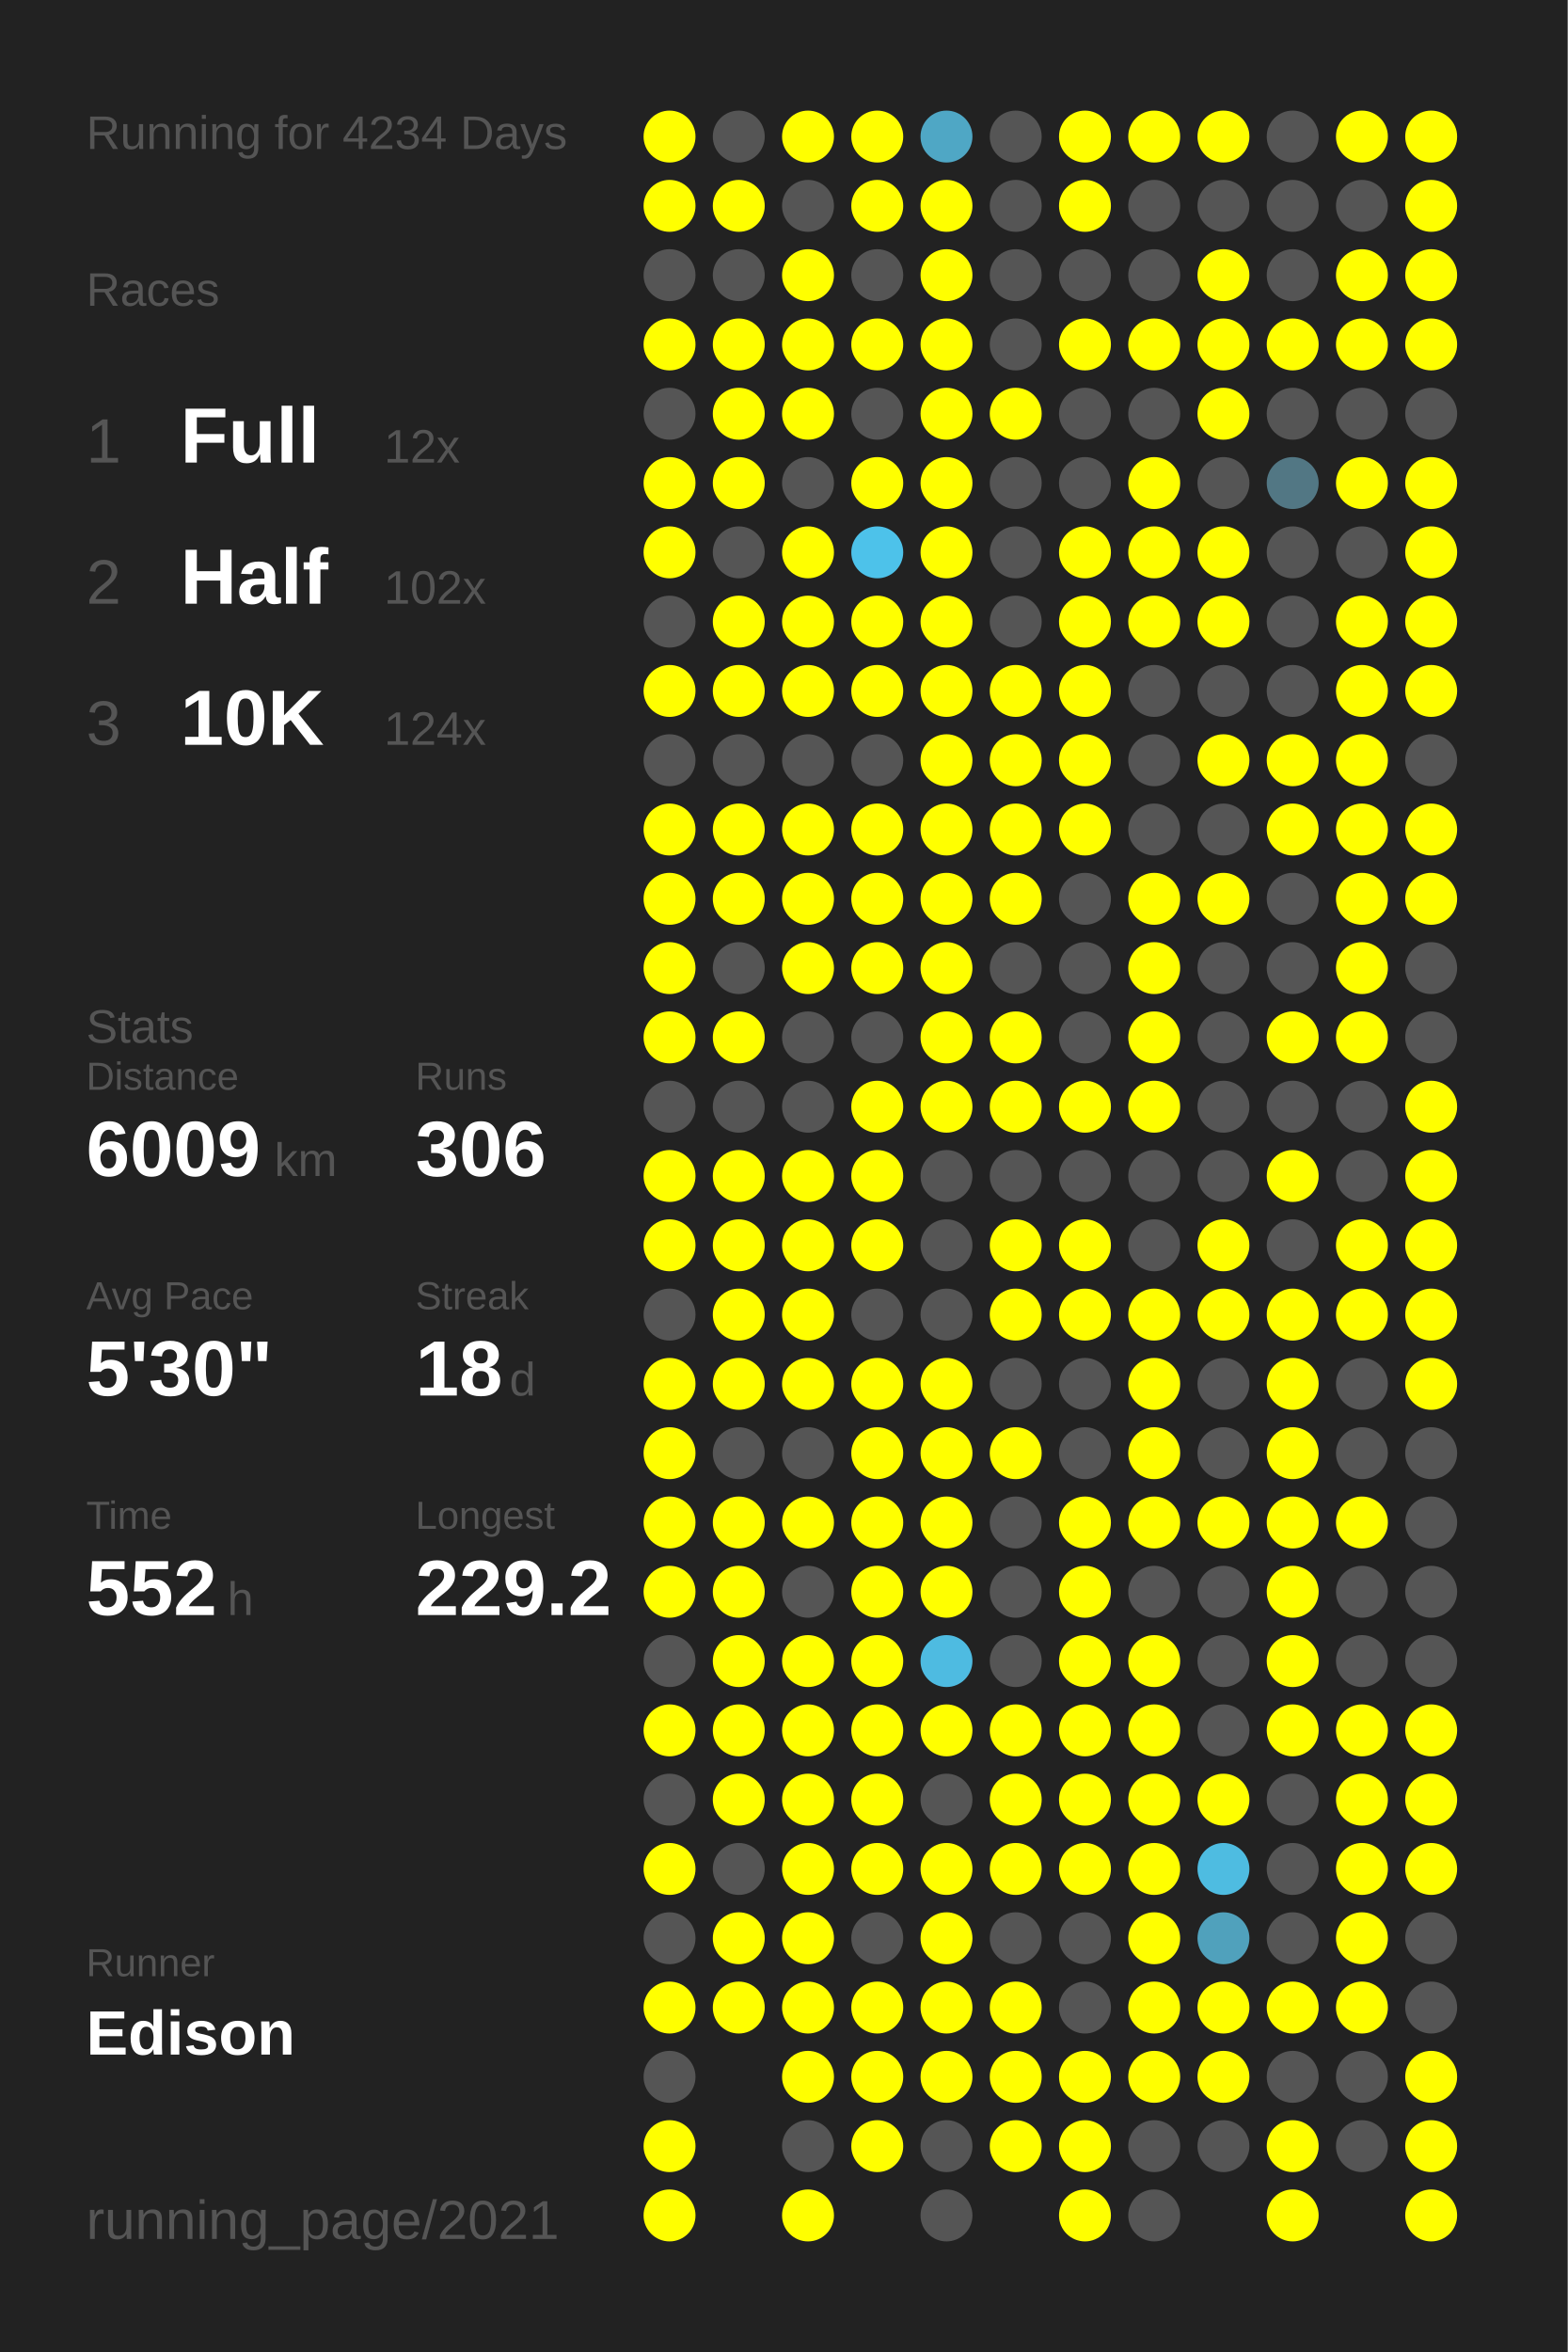
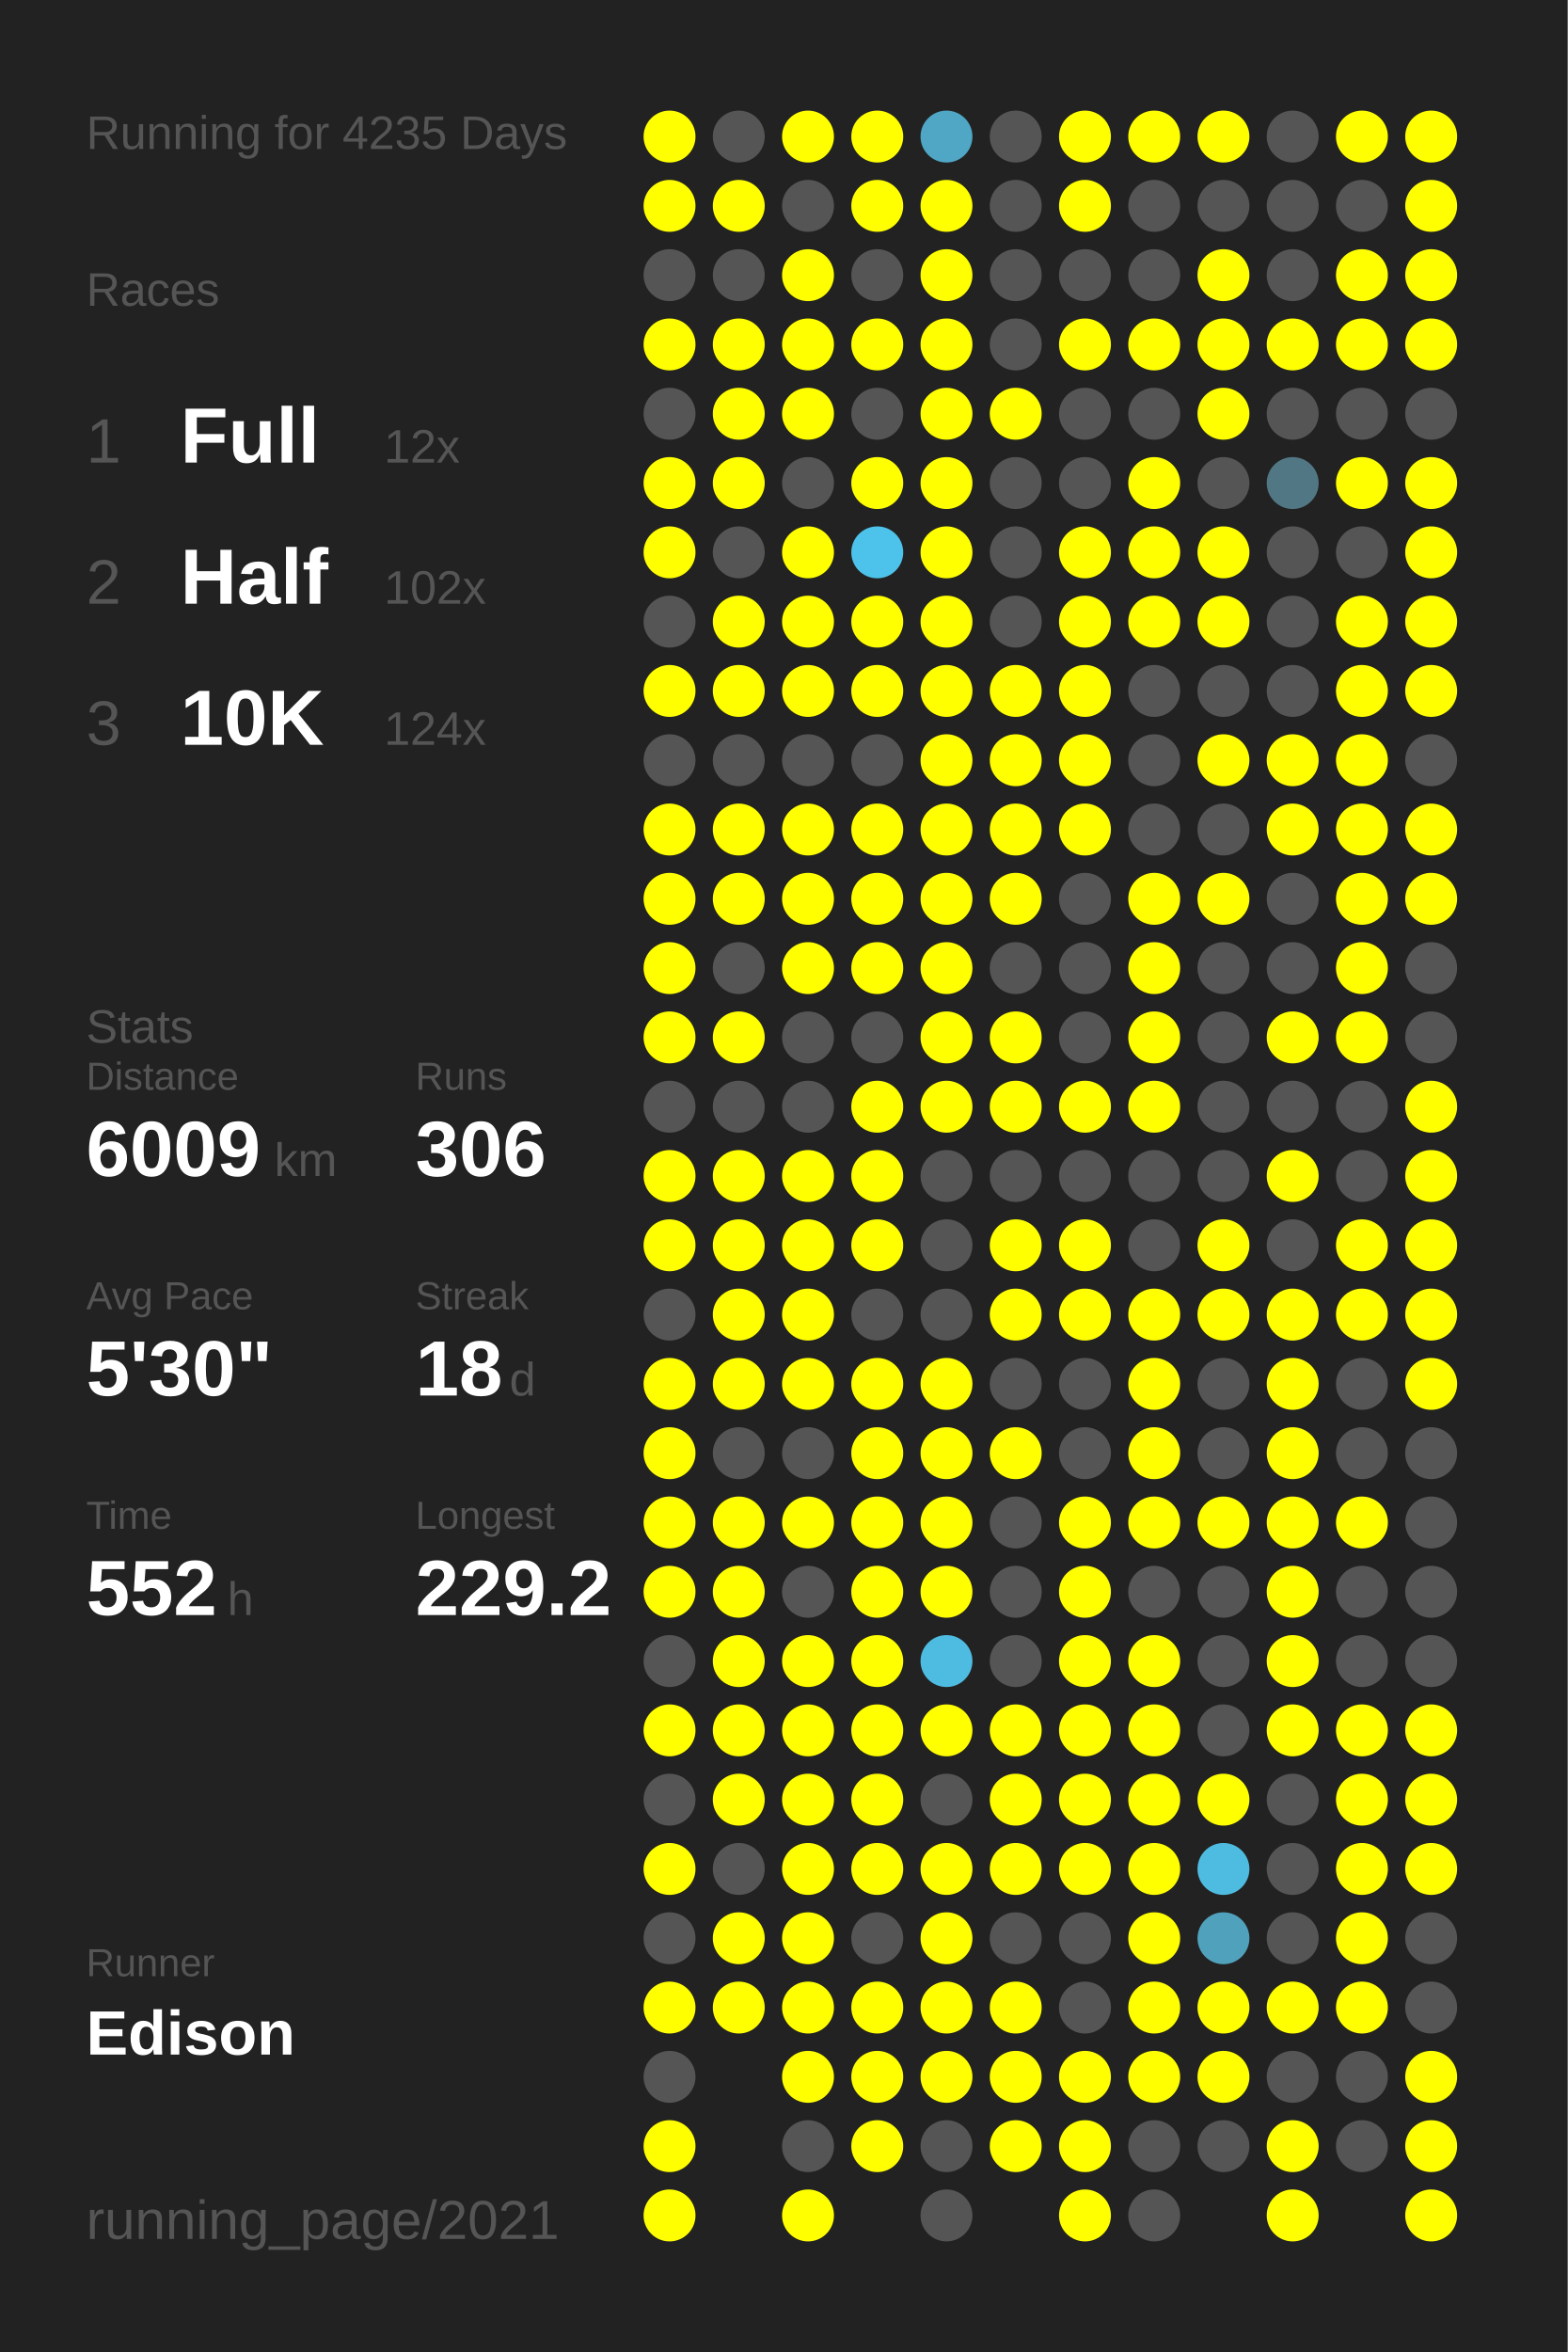
<svg xmlns="http://www.w3.org/2000/svg" baseProfile="full" height="300mm" version="1.1" viewBox="0,0,200,300" width="200mm">
  <defs />
  <rect fill="#222222" height="300" width="200" x="0" y="0" />
-   <text fill="#555555" style="font-size:6px; font-family:Arial;" x="11" y="19">Running for 4234 Days</text>
+   <text fill="#555555" style="font-size:6px; font-family:Arial;" x="11" y="19">Running for 4235 Days</text>
  <text fill="#555555" style="font-size:6px; font-family:Arial;" x="11" y="39">Races</text>
  <text fill="#555555" style="font-size:8px; font-family:Arial;" x="11" y="59">1</text>
  <text fill="#FFFFFF" style="font-size:10px; font-family:Arial; font-weight:bold;" x="23" y="59">Full</text>
  <text fill="#555555" style="font-size:6px; font-family:Arial;" x="49" y="59">12x</text>
  <text fill="#555555" style="font-size:8px; font-family:Arial;" x="11" y="77">2</text>
  <text fill="#FFFFFF" style="font-size:10px; font-family:Arial; font-weight:bold;" x="23" y="77">Half</text>
  <text fill="#555555" style="font-size:6px; font-family:Arial;" x="49" y="77">102x</text>
  <text fill="#555555" style="font-size:8px; font-family:Arial;" x="11" y="95">3</text>
  <text fill="#FFFFFF" style="font-size:10px; font-family:Arial; font-weight:bold;" x="23" y="95">10K</text>
  <text fill="#555555" style="font-size:6px; font-family:Arial;" x="49" y="95">124x</text>
  <text fill="#555555" style="font-size:6px; font-family:Arial;" x="11" y="133">Stats</text>
  <text fill="#555555" style="font-size:5px; font-family:Arial;" x="11" y="139">Distance</text>
  <text fill="#FFFFFF" style="font-size:10px; font-family:Arial; font-weight:bold;" x="11" y="150">6009</text>
  <text fill="#555555" style="font-size:6px; font-family:Arial;" x="35" y="150">km</text>
  <text fill="#555555" style="font-size:5px; font-family:Arial;" x="53" y="139">Runs</text>
  <text fill="#FFFFFF" style="font-size:10px; font-family:Arial; font-weight:bold;" x="53" y="150">306</text>
  <text fill="#555555" style="font-size:5px; font-family:Arial;" x="11" y="167">Avg Pace</text>
  <text fill="#FFFFFF" style="font-size:10px; font-family:Arial; font-weight:bold;" x="11" y="178">5'30"</text>
  <text fill="#555555" style="font-size:5px; font-family:Arial;" x="53" y="167">Streak</text>
  <text fill="#FFFFFF" style="font-size:10px; font-family:Arial; font-weight:bold;" x="53" y="178">18</text>
  <text fill="#555555" style="font-size:6px; font-family:Arial;" x="65" y="178">d</text>
  <text fill="#555555" style="font-size:5px; font-family:Arial;" x="11" y="195">Time</text>
  <text fill="#FFFFFF" style="font-size:10px; font-family:Arial; font-weight:bold;" x="11" y="206">552</text>
  <text fill="#555555" style="font-size:6px; font-family:Arial;" x="29" y="206">h</text>
  <text fill="#555555" style="font-size:5px; font-family:Arial;" x="53" y="195">Longest</text>
  <text fill="#FFFFFF" style="font-size:10px; font-family:Arial; font-weight:bold;" x="53" y="206">229.2</text>
  <text fill="#555555" style="font-size:5px; font-family:Arial;" x="11" y="252.065">Runner</text>
  <text fill="#FFFFFF" style="font-size:8px; font-family:Arial; font-weight:bold;" x="11" y="262.065">Edison</text>
  <text fill="#555555" style="font-size:7px; font-family:Arial;" x="11" y="285.581">running_page/2021</text>
  <circle cx="85.417" cy="17.419" fill="#FFFF00" r="3.312" />
  <circle cx="85.417" cy="26.258" fill="#FFFF00" r="3.312" />
  <circle cx="85.417" cy="35.097" fill="#555555" r="3.312" />
  <circle cx="85.417" cy="43.935" fill="#FFFF00" r="3.312" />
  <circle cx="85.417" cy="52.774" fill="#555555" r="3.312" />
  <circle cx="85.417" cy="61.613" fill="#FFFF00" r="3.312" />
  <circle cx="85.417" cy="70.452" fill="#FFFF00" r="3.312" />
  <circle cx="85.417" cy="79.29" fill="#555555" r="3.312" />
  <circle cx="85.417" cy="88.129" fill="#FFFF00" r="3.312" />
  <circle cx="85.417" cy="96.968" fill="#555555" r="3.312" />
  <circle cx="85.417" cy="105.806" fill="#FFFF00" r="3.312" />
  <circle cx="85.417" cy="114.645" fill="#FFFF00" r="3.312" />
  <circle cx="85.417" cy="123.484" fill="#FFFF00" r="3.312" />
  <circle cx="85.417" cy="132.323" fill="#FFFF00" r="3.312" />
  <circle cx="85.417" cy="141.161" fill="#555555" r="3.312" />
  <circle cx="85.417" cy="150" fill="#FFFF00" r="3.312" />
  <circle cx="85.417" cy="158.839" fill="#FFFF00" r="3.312" />
  <circle cx="85.417" cy="167.677" fill="#555555" r="3.312" />
  <circle cx="85.417" cy="176.516" fill="#FFFF00" r="3.312" />
  <circle cx="85.417" cy="185.355" fill="#FFFF00" r="3.312" />
  <circle cx="85.417" cy="194.194" fill="#FFFF00" r="3.312" />
  <circle cx="85.417" cy="203.032" fill="#FFFF00" r="3.312" />
  <circle cx="85.417" cy="211.871" fill="#555555" r="3.312" />
  <circle cx="85.417" cy="220.71" fill="#FFFF00" r="3.312" />
  <circle cx="85.417" cy="229.548" fill="#555555" r="3.312" />
  <circle cx="85.417" cy="238.387" fill="#FFFF00" r="3.312" />
  <circle cx="85.417" cy="247.226" fill="#555555" r="3.312" />
  <circle cx="85.417" cy="256.065" fill="#FFFF00" r="3.312" />
  <circle cx="85.417" cy="264.903" fill="#555555" r="3.312" />
  <circle cx="85.417" cy="273.742" fill="#FFFF00" r="3.312" />
  <circle cx="85.417" cy="282.581" fill="#FFFF00" r="3.312" />
  <circle cx="94.25" cy="17.419" fill="#555555" r="3.312" />
  <circle cx="94.25" cy="26.258" fill="#FFFF00" r="3.312" />
  <circle cx="94.25" cy="35.097" fill="#555555" r="3.312" />
  <circle cx="94.25" cy="43.935" fill="#FFFF00" r="3.312" />
  <circle cx="94.25" cy="52.774" fill="#FFFF00" r="3.312" />
  <circle cx="94.25" cy="61.613" fill="#FFFF00" r="3.312" />
  <circle cx="94.25" cy="70.452" fill="#555555" r="3.312" />
  <circle cx="94.25" cy="79.29" fill="#FFFF00" r="3.312" />
  <circle cx="94.25" cy="88.129" fill="#FFFF00" r="3.312" />
  <circle cx="94.25" cy="96.968" fill="#555555" r="3.312" />
  <circle cx="94.25" cy="105.806" fill="#FFFF00" r="3.312" />
  <circle cx="94.25" cy="114.645" fill="#FFFF00" r="3.312" />
  <circle cx="94.25" cy="123.484" fill="#555555" r="3.312" />
  <circle cx="94.25" cy="132.323" fill="#FFFF00" r="3.312" />
  <circle cx="94.25" cy="141.161" fill="#555555" r="3.312" />
  <circle cx="94.25" cy="150" fill="#FFFF00" r="3.312" />
  <circle cx="94.25" cy="158.839" fill="#FFFF00" r="3.312" />
  <circle cx="94.25" cy="167.677" fill="#FFFF00" r="3.312" />
  <circle cx="94.25" cy="176.516" fill="#FFFF00" r="3.312" />
  <circle cx="94.25" cy="185.355" fill="#555555" r="3.312" />
  <circle cx="94.25" cy="194.194" fill="#FFFF00" r="3.312" />
  <circle cx="94.25" cy="203.032" fill="#FFFF00" r="3.312" />
  <circle cx="94.25" cy="211.871" fill="#FFFF00" r="3.312" />
  <circle cx="94.25" cy="220.71" fill="#FFFF00" r="3.312" />
  <circle cx="94.25" cy="229.548" fill="#FFFF00" r="3.312" />
  <circle cx="94.25" cy="238.387" fill="#555555" r="3.312" />
  <circle cx="94.25" cy="247.226" fill="#FFFF00" r="3.312" />
  <circle cx="94.25" cy="256.065" fill="#FFFF00" r="3.312" />
  <circle cx="103.083" cy="17.419" fill="#FFFF00" r="3.312" />
  <circle cx="103.083" cy="26.258" fill="#555555" r="3.312" />
  <circle cx="103.083" cy="35.097" fill="#FFFF00" r="3.312" />
  <circle cx="103.083" cy="43.935" fill="#FFFF00" r="3.312" />
  <circle cx="103.083" cy="52.774" fill="#FFFF00" r="3.312" />
  <circle cx="103.083" cy="61.613" fill="#555555" r="3.312" />
  <circle cx="103.083" cy="70.452" fill="#FFFF00" r="3.312" />
  <circle cx="103.083" cy="79.29" fill="#FFFF00" r="3.312" />
  <circle cx="103.083" cy="88.129" fill="#FFFF00" r="3.312" />
  <circle cx="103.083" cy="96.968" fill="#555555" r="3.312" />
  <circle cx="103.083" cy="105.806" fill="#FFFF00" r="3.312" />
  <circle cx="103.083" cy="114.645" fill="#FFFF00" r="3.312" />
  <circle cx="103.083" cy="123.484" fill="#FFFF00" r="3.312" />
  <circle cx="103.083" cy="132.323" fill="#555555" r="3.312" />
  <circle cx="103.083" cy="141.161" fill="#555555" r="3.312" />
  <circle cx="103.083" cy="150" fill="#FFFF00" r="3.312" />
  <circle cx="103.083" cy="158.839" fill="#FFFF00" r="3.312" />
  <circle cx="103.083" cy="167.677" fill="#FFFF00" r="3.312" />
  <circle cx="103.083" cy="176.516" fill="#FFFF00" r="3.312" />
  <circle cx="103.083" cy="185.355" fill="#555555" r="3.312" />
  <circle cx="103.083" cy="194.194" fill="#FFFF00" r="3.312" />
  <circle cx="103.083" cy="203.032" fill="#555555" r="3.312" />
  <circle cx="103.083" cy="211.871" fill="#FFFF00" r="3.312" />
  <circle cx="103.083" cy="220.71" fill="#FFFF00" r="3.312" />
  <circle cx="103.083" cy="229.548" fill="#FFFF00" r="3.312" />
  <circle cx="103.083" cy="238.387" fill="#FFFF00" r="3.312" />
  <circle cx="103.083" cy="247.226" fill="#FFFF00" r="3.312" />
  <circle cx="103.083" cy="256.065" fill="#FFFF00" r="3.312" />
  <circle cx="103.083" cy="264.903" fill="#FFFF00" r="3.312" />
  <circle cx="103.083" cy="273.742" fill="#555555" r="3.312" />
  <circle cx="103.083" cy="282.581" fill="#FFFF00" r="3.312" />
  <circle cx="111.917" cy="17.419" fill="#FFFF00" r="3.312" />
  <circle cx="111.917" cy="26.258" fill="#FFFF00" r="3.312" />
  <circle cx="111.917" cy="35.097" fill="#555555" r="3.312" />
  <circle cx="111.917" cy="43.935" fill="#FFFF00" r="3.312" />
  <circle cx="111.917" cy="52.774" fill="#555555" r="3.312" />
  <circle cx="111.917" cy="61.613" fill="#FFFF00" r="3.312" />
  <circle cx="111.917" cy="70.452" fill="#4dc2ea" r="3.312" />
  <circle cx="111.917" cy="79.29" fill="#FFFF00" r="3.312" />
  <circle cx="111.917" cy="88.129" fill="#FFFF00" r="3.312" />
  <circle cx="111.917" cy="96.968" fill="#555555" r="3.312" />
  <circle cx="111.917" cy="105.806" fill="#FFFF00" r="3.312" />
  <circle cx="111.917" cy="114.645" fill="#FFFF00" r="3.312" />
  <circle cx="111.917" cy="123.484" fill="#FFFF00" r="3.312" />
  <circle cx="111.917" cy="132.323" fill="#555555" r="3.312" />
  <circle cx="111.917" cy="141.161" fill="#FFFF00" r="3.312" />
  <circle cx="111.917" cy="150" fill="#FFFF00" r="3.312" />
  <circle cx="111.917" cy="158.839" fill="#FFFF00" r="3.312" />
  <circle cx="111.917" cy="167.677" fill="#555555" r="3.312" />
  <circle cx="111.917" cy="176.516" fill="#FFFF00" r="3.312" />
  <circle cx="111.917" cy="185.355" fill="#FFFF00" r="3.312" />
  <circle cx="111.917" cy="194.194" fill="#FFFF00" r="3.312" />
  <circle cx="111.917" cy="203.032" fill="#FFFF00" r="3.312" />
  <circle cx="111.917" cy="211.871" fill="#FFFF00" r="3.312" />
  <circle cx="111.917" cy="220.71" fill="#FFFF00" r="3.312" />
  <circle cx="111.917" cy="229.548" fill="#FFFF00" r="3.312" />
  <circle cx="111.917" cy="238.387" fill="#FFFF00" r="3.312" />
  <circle cx="111.917" cy="247.226" fill="#555555" r="3.312" />
  <circle cx="111.917" cy="256.065" fill="#FFFF00" r="3.312" />
  <circle cx="111.917" cy="264.903" fill="#FFFF00" r="3.312" />
  <circle cx="111.917" cy="273.742" fill="#FFFF00" r="3.312" />
  <circle cx="120.75" cy="17.419" fill="#4fa7c5" r="3.312" />
  <circle cx="120.75" cy="26.258" fill="#FFFF00" r="3.312" />
  <circle cx="120.75" cy="35.097" fill="#FFFF00" r="3.312" />
  <circle cx="120.75" cy="43.935" fill="#FFFF00" r="3.312" />
  <circle cx="120.75" cy="52.774" fill="#FFFF00" r="3.312" />
  <circle cx="120.75" cy="61.613" fill="#FFFF00" r="3.312" />
  <circle cx="120.75" cy="70.452" fill="#FFFF00" r="3.312" />
  <circle cx="120.75" cy="79.29" fill="#FFFF00" r="3.312" />
  <circle cx="120.75" cy="88.129" fill="#FFFF00" r="3.312" />
  <circle cx="120.75" cy="96.968" fill="#FFFF00" r="3.312" />
  <circle cx="120.75" cy="105.806" fill="#FFFF00" r="3.312" />
  <circle cx="120.75" cy="114.645" fill="#FFFF00" r="3.312" />
  <circle cx="120.75" cy="123.484" fill="#FFFF00" r="3.312" />
  <circle cx="120.75" cy="132.323" fill="#FFFF00" r="3.312" />
  <circle cx="120.75" cy="141.161" fill="#FFFF00" r="3.312" />
  <circle cx="120.75" cy="150" fill="#555555" r="3.312" />
  <circle cx="120.75" cy="158.839" fill="#555555" r="3.312" />
  <circle cx="120.75" cy="167.677" fill="#555555" r="3.312" />
  <circle cx="120.75" cy="176.516" fill="#FFFF00" r="3.312" />
  <circle cx="120.75" cy="185.355" fill="#FFFF00" r="3.312" />
  <circle cx="120.75" cy="194.194" fill="#FFFF00" r="3.312" />
  <circle cx="120.75" cy="203.032" fill="#FFFF00" r="3.312" />
  <circle cx="120.75" cy="211.871" fill="#4ebbe1" r="3.312" />
  <circle cx="120.75" cy="220.71" fill="#FFFF00" r="3.312" />
  <circle cx="120.75" cy="229.548" fill="#555555" r="3.312" />
  <circle cx="120.75" cy="238.387" fill="#FFFF00" r="3.312" />
  <circle cx="120.75" cy="247.226" fill="#FFFF00" r="3.312" />
  <circle cx="120.75" cy="256.065" fill="#FFFF00" r="3.312" />
  <circle cx="120.75" cy="264.903" fill="#FFFF00" r="3.312" />
  <circle cx="120.75" cy="273.742" fill="#555555" r="3.312" />
  <circle cx="120.75" cy="282.581" fill="#555555" r="3.312" />
  <circle cx="129.583" cy="17.419" fill="#555555" r="3.312" />
  <circle cx="129.583" cy="26.258" fill="#555555" r="3.312" />
  <circle cx="129.583" cy="35.097" fill="#555555" r="3.312" />
  <circle cx="129.583" cy="43.935" fill="#555555" r="3.312" />
  <circle cx="129.583" cy="52.774" fill="#FFFF00" r="3.312" />
  <circle cx="129.583" cy="61.613" fill="#555555" r="3.312" />
  <circle cx="129.583" cy="70.452" fill="#555555" r="3.312" />
  <circle cx="129.583" cy="79.29" fill="#555555" r="3.312" />
  <circle cx="129.583" cy="88.129" fill="#FFFF00" r="3.312" />
  <circle cx="129.583" cy="96.968" fill="#FFFF00" r="3.312" />
  <circle cx="129.583" cy="105.806" fill="#FFFF00" r="3.312" />
  <circle cx="129.583" cy="114.645" fill="#FFFF00" r="3.312" />
  <circle cx="129.583" cy="123.484" fill="#555555" r="3.312" />
  <circle cx="129.583" cy="132.323" fill="#FFFF00" r="3.312" />
  <circle cx="129.583" cy="141.161" fill="#FFFF00" r="3.312" />
  <circle cx="129.583" cy="150" fill="#555555" r="3.312" />
  <circle cx="129.583" cy="158.839" fill="#FFFF00" r="3.312" />
  <circle cx="129.583" cy="167.677" fill="#FFFF00" r="3.312" />
  <circle cx="129.583" cy="176.516" fill="#555555" r="3.312" />
  <circle cx="129.583" cy="185.355" fill="#FFFF00" r="3.312" />
  <circle cx="129.583" cy="194.194" fill="#555555" r="3.312" />
  <circle cx="129.583" cy="203.032" fill="#555555" r="3.312" />
  <circle cx="129.583" cy="211.871" fill="#555555" r="3.312" />
  <circle cx="129.583" cy="220.71" fill="#FFFF00" r="3.312" />
  <circle cx="129.583" cy="229.548" fill="#FFFF00" r="3.312" />
  <circle cx="129.583" cy="238.387" fill="#FFFF00" r="3.312" />
  <circle cx="129.583" cy="247.226" fill="#555555" r="3.312" />
  <circle cx="129.583" cy="256.065" fill="#FFFF00" r="3.312" />
  <circle cx="129.583" cy="264.903" fill="#FFFF00" r="3.312" />
  <circle cx="129.583" cy="273.742" fill="#FFFF00" r="3.312" />
  <circle cx="138.417" cy="17.419" fill="#FFFF00" r="3.312" />
  <circle cx="138.417" cy="26.258" fill="#FFFF00" r="3.312" />
  <circle cx="138.417" cy="35.097" fill="#555555" r="3.312" />
  <circle cx="138.417" cy="43.935" fill="#FFFF00" r="3.312" />
  <circle cx="138.417" cy="52.774" fill="#555555" r="3.312" />
  <circle cx="138.417" cy="61.613" fill="#555555" r="3.312" />
  <circle cx="138.417" cy="70.452" fill="#FFFF00" r="3.312" />
  <circle cx="138.417" cy="79.29" fill="#FFFF00" r="3.312" />
  <circle cx="138.417" cy="88.129" fill="#FFFF00" r="3.312" />
  <circle cx="138.417" cy="96.968" fill="#FFFF00" r="3.312" />
  <circle cx="138.417" cy="105.806" fill="#FFFF00" r="3.312" />
  <circle cx="138.417" cy="114.645" fill="#555555" r="3.312" />
  <circle cx="138.417" cy="123.484" fill="#555555" r="3.312" />
  <circle cx="138.417" cy="132.323" fill="#555555" r="3.312" />
  <circle cx="138.417" cy="141.161" fill="#FFFF00" r="3.312" />
  <circle cx="138.417" cy="150" fill="#555555" r="3.312" />
  <circle cx="138.417" cy="158.839" fill="#FFFF00" r="3.312" />
  <circle cx="138.417" cy="167.677" fill="#FFFF00" r="3.312" />
  <circle cx="138.417" cy="176.516" fill="#555555" r="3.312" />
  <circle cx="138.417" cy="185.355" fill="#555555" r="3.312" />
  <circle cx="138.417" cy="194.194" fill="#FFFF00" r="3.312" />
  <circle cx="138.417" cy="203.032" fill="#FFFF00" r="3.312" />
  <circle cx="138.417" cy="211.871" fill="#FFFF00" r="3.312" />
  <circle cx="138.417" cy="220.71" fill="#FFFF00" r="3.312" />
  <circle cx="138.417" cy="229.548" fill="#FFFF00" r="3.312" />
  <circle cx="138.417" cy="238.387" fill="#FFFF00" r="3.312" />
  <circle cx="138.417" cy="247.226" fill="#555555" r="3.312" />
  <circle cx="138.417" cy="256.065" fill="#555555" r="3.312" />
  <circle cx="138.417" cy="264.903" fill="#FFFF00" r="3.312" />
  <circle cx="138.417" cy="273.742" fill="#FFFF00" r="3.312" />
  <circle cx="138.417" cy="282.581" fill="#FFFF00" r="3.312" />
  <circle cx="147.25" cy="17.419" fill="#FFFF00" r="3.312" />
  <circle cx="147.25" cy="26.258" fill="#555555" r="3.312" />
  <circle cx="147.25" cy="35.097" fill="#555555" r="3.312" />
  <circle cx="147.25" cy="43.935" fill="#FFFF00" r="3.312" />
  <circle cx="147.25" cy="52.774" fill="#555555" r="3.312" />
  <circle cx="147.25" cy="61.613" fill="#FFFF00" r="3.312" />
  <circle cx="147.25" cy="70.452" fill="#FFFF00" r="3.312" />
  <circle cx="147.25" cy="79.29" fill="#FFFF00" r="3.312" />
  <circle cx="147.25" cy="88.129" fill="#555555" r="3.312" />
  <circle cx="147.25" cy="96.968" fill="#555555" r="3.312" />
  <circle cx="147.25" cy="105.806" fill="#555555" r="3.312" />
  <circle cx="147.25" cy="114.645" fill="#FFFF00" r="3.312" />
  <circle cx="147.25" cy="123.484" fill="#FFFF00" r="3.312" />
  <circle cx="147.25" cy="132.323" fill="#FFFF00" r="3.312" />
  <circle cx="147.25" cy="141.161" fill="#FFFF00" r="3.312" />
  <circle cx="147.25" cy="150" fill="#555555" r="3.312" />
  <circle cx="147.25" cy="158.839" fill="#555555" r="3.312" />
  <circle cx="147.25" cy="167.677" fill="#FFFF00" r="3.312" />
  <circle cx="147.25" cy="176.516" fill="#FFFF00" r="3.312" />
  <circle cx="147.25" cy="185.355" fill="#FFFF00" r="3.312" />
  <circle cx="147.25" cy="194.194" fill="#FFFF00" r="3.312" />
  <circle cx="147.25" cy="203.032" fill="#555555" r="3.312" />
  <circle cx="147.25" cy="211.871" fill="#FFFF00" r="3.312" />
  <circle cx="147.25" cy="220.71" fill="#FFFF00" r="3.312" />
  <circle cx="147.25" cy="229.548" fill="#FFFF00" r="3.312" />
  <circle cx="147.25" cy="238.387" fill="#FFFF00" r="3.312" />
  <circle cx="147.25" cy="247.226" fill="#FFFF00" r="3.312" />
  <circle cx="147.25" cy="256.065" fill="#FFFF00" r="3.312" />
  <circle cx="147.25" cy="264.903" fill="#FFFF00" r="3.312" />
  <circle cx="147.25" cy="273.742" fill="#555555" r="3.312" />
  <circle cx="147.25" cy="282.581" fill="#555555" r="3.312" />
  <circle cx="156.083" cy="17.419" fill="#FFFF00" r="3.312" />
  <circle cx="156.083" cy="26.258" fill="#555555" r="3.312" />
  <circle cx="156.083" cy="35.097" fill="#FFFF00" r="3.312" />
  <circle cx="156.083" cy="43.935" fill="#FFFF00" r="3.312" />
  <circle cx="156.083" cy="52.774" fill="#FFFF00" r="3.312" />
  <circle cx="156.083" cy="61.613" fill="#555555" r="3.312" />
  <circle cx="156.083" cy="70.452" fill="#FFFF00" r="3.312" />
  <circle cx="156.083" cy="79.29" fill="#FFFF00" r="3.312" />
  <circle cx="156.083" cy="88.129" fill="#555555" r="3.312" />
  <circle cx="156.083" cy="96.968" fill="#FFFF00" r="3.312" />
  <circle cx="156.083" cy="105.806" fill="#555555" r="3.312" />
  <circle cx="156.083" cy="114.645" fill="#FFFF00" r="3.312" />
  <circle cx="156.083" cy="123.484" fill="#555555" r="3.312" />
  <circle cx="156.083" cy="132.323" fill="#555555" r="3.312" />
  <circle cx="156.083" cy="141.161" fill="#555555" r="3.312" />
  <circle cx="156.083" cy="150" fill="#555555" r="3.312" />
  <circle cx="156.083" cy="158.839" fill="#FFFF00" r="3.312" />
  <circle cx="156.083" cy="167.677" fill="#FFFF00" r="3.312" />
  <circle cx="156.083" cy="176.516" fill="#555555" r="3.312" />
  <circle cx="156.083" cy="185.355" fill="#555555" r="3.312" />
  <circle cx="156.083" cy="194.194" fill="#FFFF00" r="3.312" />
  <circle cx="156.083" cy="203.032" fill="#555555" r="3.312" />
  <circle cx="156.083" cy="211.871" fill="#555555" r="3.312" />
  <circle cx="156.083" cy="220.71" fill="#555555" r="3.312" />
  <circle cx="156.083" cy="229.548" fill="#FFFF00" r="3.312" />
  <circle cx="156.083" cy="238.387" fill="#4ebce1" r="3.312" />
  <circle cx="156.083" cy="247.226" fill="#50a1bc" r="3.312" />
  <circle cx="156.083" cy="256.065" fill="#FFFF00" r="3.312" />
  <circle cx="156.083" cy="264.903" fill="#FFFF00" r="3.312" />
  <circle cx="156.083" cy="273.742" fill="#555555" r="3.312" />
  <circle cx="164.917" cy="17.419" fill="#555555" r="3.312" />
  <circle cx="164.917" cy="26.258" fill="#555555" r="3.312" />
  <circle cx="164.917" cy="35.097" fill="#555555" r="3.312" />
  <circle cx="164.917" cy="43.935" fill="#FFFF00" r="3.312" />
  <circle cx="164.917" cy="52.774" fill="#555555" r="3.312" />
  <circle cx="164.917" cy="61.613" fill="#527784" r="3.312" />
  <circle cx="164.917" cy="70.452" fill="#555555" r="3.312" />
  <circle cx="164.917" cy="79.29" fill="#555555" r="3.312" />
  <circle cx="164.917" cy="88.129" fill="#555555" r="3.312" />
  <circle cx="164.917" cy="96.968" fill="#FFFF00" r="3.312" />
  <circle cx="164.917" cy="105.806" fill="#FFFF00" r="3.312" />
  <circle cx="164.917" cy="114.645" fill="#555555" r="3.312" />
  <circle cx="164.917" cy="123.484" fill="#555555" r="3.312" />
  <circle cx="164.917" cy="132.323" fill="#FFFF00" r="3.312" />
  <circle cx="164.917" cy="141.161" fill="#555555" r="3.312" />
  <circle cx="164.917" cy="150" fill="#FFFF00" r="3.312" />
  <circle cx="164.917" cy="158.839" fill="#555555" r="3.312" />
  <circle cx="164.917" cy="167.677" fill="#FFFF00" r="3.312" />
  <circle cx="164.917" cy="176.516" fill="#FFFF00" r="3.312" />
  <circle cx="164.917" cy="185.355" fill="#FFFF00" r="3.312" />
  <circle cx="164.917" cy="194.194" fill="#FFFF00" r="3.312" />
  <circle cx="164.917" cy="203.032" fill="#FFFF00" r="3.312" />
  <circle cx="164.917" cy="211.871" fill="#FFFF00" r="3.312" />
  <circle cx="164.917" cy="220.71" fill="#FFFF00" r="3.312" />
  <circle cx="164.917" cy="229.548" fill="#555555" r="3.312" />
  <circle cx="164.917" cy="238.387" fill="#555555" r="3.312" />
  <circle cx="164.917" cy="247.226" fill="#555555" r="3.312" />
  <circle cx="164.917" cy="256.065" fill="#FFFF00" r="3.312" />
  <circle cx="164.917" cy="264.903" fill="#555555" r="3.312" />
  <circle cx="164.917" cy="273.742" fill="#FFFF00" r="3.312" />
  <circle cx="164.917" cy="282.581" fill="#FFFF00" r="3.312" />
  <circle cx="173.75" cy="17.419" fill="#FFFF00" r="3.312" />
  <circle cx="173.75" cy="26.258" fill="#555555" r="3.312" />
  <circle cx="173.75" cy="35.097" fill="#FFFF00" r="3.312" />
  <circle cx="173.75" cy="43.935" fill="#FFFF00" r="3.312" />
  <circle cx="173.75" cy="52.774" fill="#555555" r="3.312" />
  <circle cx="173.75" cy="61.613" fill="#FFFF00" r="3.312" />
  <circle cx="173.75" cy="70.452" fill="#555555" r="3.312" />
  <circle cx="173.75" cy="79.29" fill="#FFFF00" r="3.312" />
  <circle cx="173.75" cy="88.129" fill="#FFFF00" r="3.312" />
  <circle cx="173.75" cy="96.968" fill="#FFFF00" r="3.312" />
  <circle cx="173.75" cy="105.806" fill="#FFFF00" r="3.312" />
  <circle cx="173.75" cy="114.645" fill="#FFFF00" r="3.312" />
  <circle cx="173.75" cy="123.484" fill="#FFFF00" r="3.312" />
  <circle cx="173.75" cy="132.323" fill="#FFFF00" r="3.312" />
  <circle cx="173.75" cy="141.161" fill="#555555" r="3.312" />
  <circle cx="173.75" cy="150" fill="#555555" r="3.312" />
  <circle cx="173.75" cy="158.839" fill="#FFFF00" r="3.312" />
  <circle cx="173.75" cy="167.677" fill="#FFFF00" r="3.312" />
  <circle cx="173.75" cy="176.516" fill="#555555" r="3.312" />
  <circle cx="173.75" cy="185.355" fill="#555555" r="3.312" />
  <circle cx="173.75" cy="194.194" fill="#FFFF00" r="3.312" />
  <circle cx="173.75" cy="203.032" fill="#555555" r="3.312" />
  <circle cx="173.75" cy="211.871" fill="#555555" r="3.312" />
  <circle cx="173.75" cy="220.71" fill="#FFFF00" r="3.312" />
  <circle cx="173.75" cy="229.548" fill="#FFFF00" r="3.312" />
  <circle cx="173.75" cy="238.387" fill="#FFFF00" r="3.312" />
  <circle cx="173.75" cy="247.226" fill="#FFFF00" r="3.312" />
  <circle cx="173.75" cy="256.065" fill="#FFFF00" r="3.312" />
  <circle cx="173.75" cy="264.903" fill="#555555" r="3.312" />
  <circle cx="173.75" cy="273.742" fill="#555555" r="3.312" />
  <circle cx="182.583" cy="17.419" fill="#FFFF00" r="3.312" />
  <circle cx="182.583" cy="26.258" fill="#FFFF00" r="3.312" />
  <circle cx="182.583" cy="35.097" fill="#FFFF00" r="3.312" />
  <circle cx="182.583" cy="43.935" fill="#FFFF00" r="3.312" />
  <circle cx="182.583" cy="52.774" fill="#555555" r="3.312" />
  <circle cx="182.583" cy="61.613" fill="#FFFF00" r="3.312" />
  <circle cx="182.583" cy="70.452" fill="#FFFF00" r="3.312" />
  <circle cx="182.583" cy="79.29" fill="#FFFF00" r="3.312" />
  <circle cx="182.583" cy="88.129" fill="#FFFF00" r="3.312" />
  <circle cx="182.583" cy="96.968" fill="#555555" r="3.312" />
  <circle cx="182.583" cy="105.806" fill="#FFFF00" r="3.312" />
  <circle cx="182.583" cy="114.645" fill="#FFFF00" r="3.312" />
  <circle cx="182.583" cy="123.484" fill="#555555" r="3.312" />
  <circle cx="182.583" cy="132.323" fill="#555555" r="3.312" />
  <circle cx="182.583" cy="141.161" fill="#FFFF00" r="3.312" />
  <circle cx="182.583" cy="150" fill="#FFFF00" r="3.312" />
  <circle cx="182.583" cy="158.839" fill="#FFFF00" r="3.312" />
  <circle cx="182.583" cy="167.677" fill="#FFFF00" r="3.312" />
  <circle cx="182.583" cy="176.516" fill="#FFFF00" r="3.312" />
  <circle cx="182.583" cy="185.355" fill="#555555" r="3.312" />
  <circle cx="182.583" cy="194.194" fill="#555555" r="3.312" />
  <circle cx="182.583" cy="203.032" fill="#555555" r="3.312" />
  <circle cx="182.583" cy="211.871" fill="#555555" r="3.312" />
  <circle cx="182.583" cy="220.71" fill="#FFFF00" r="3.312" />
  <circle cx="182.583" cy="229.548" fill="#FFFF00" r="3.312" />
  <circle cx="182.583" cy="238.387" fill="#FFFF00" r="3.312" />
  <circle cx="182.583" cy="247.226" fill="#555555" r="3.312" />
  <circle cx="182.583" cy="256.065" fill="#555555" r="3.312" />
  <circle cx="182.583" cy="264.903" fill="#FFFF00" r="3.312" />
  <circle cx="182.583" cy="273.742" fill="#FFFF00" r="3.312" />
  <circle cx="182.583" cy="282.581" fill="#FFFF00" r="3.312" />
</svg>
